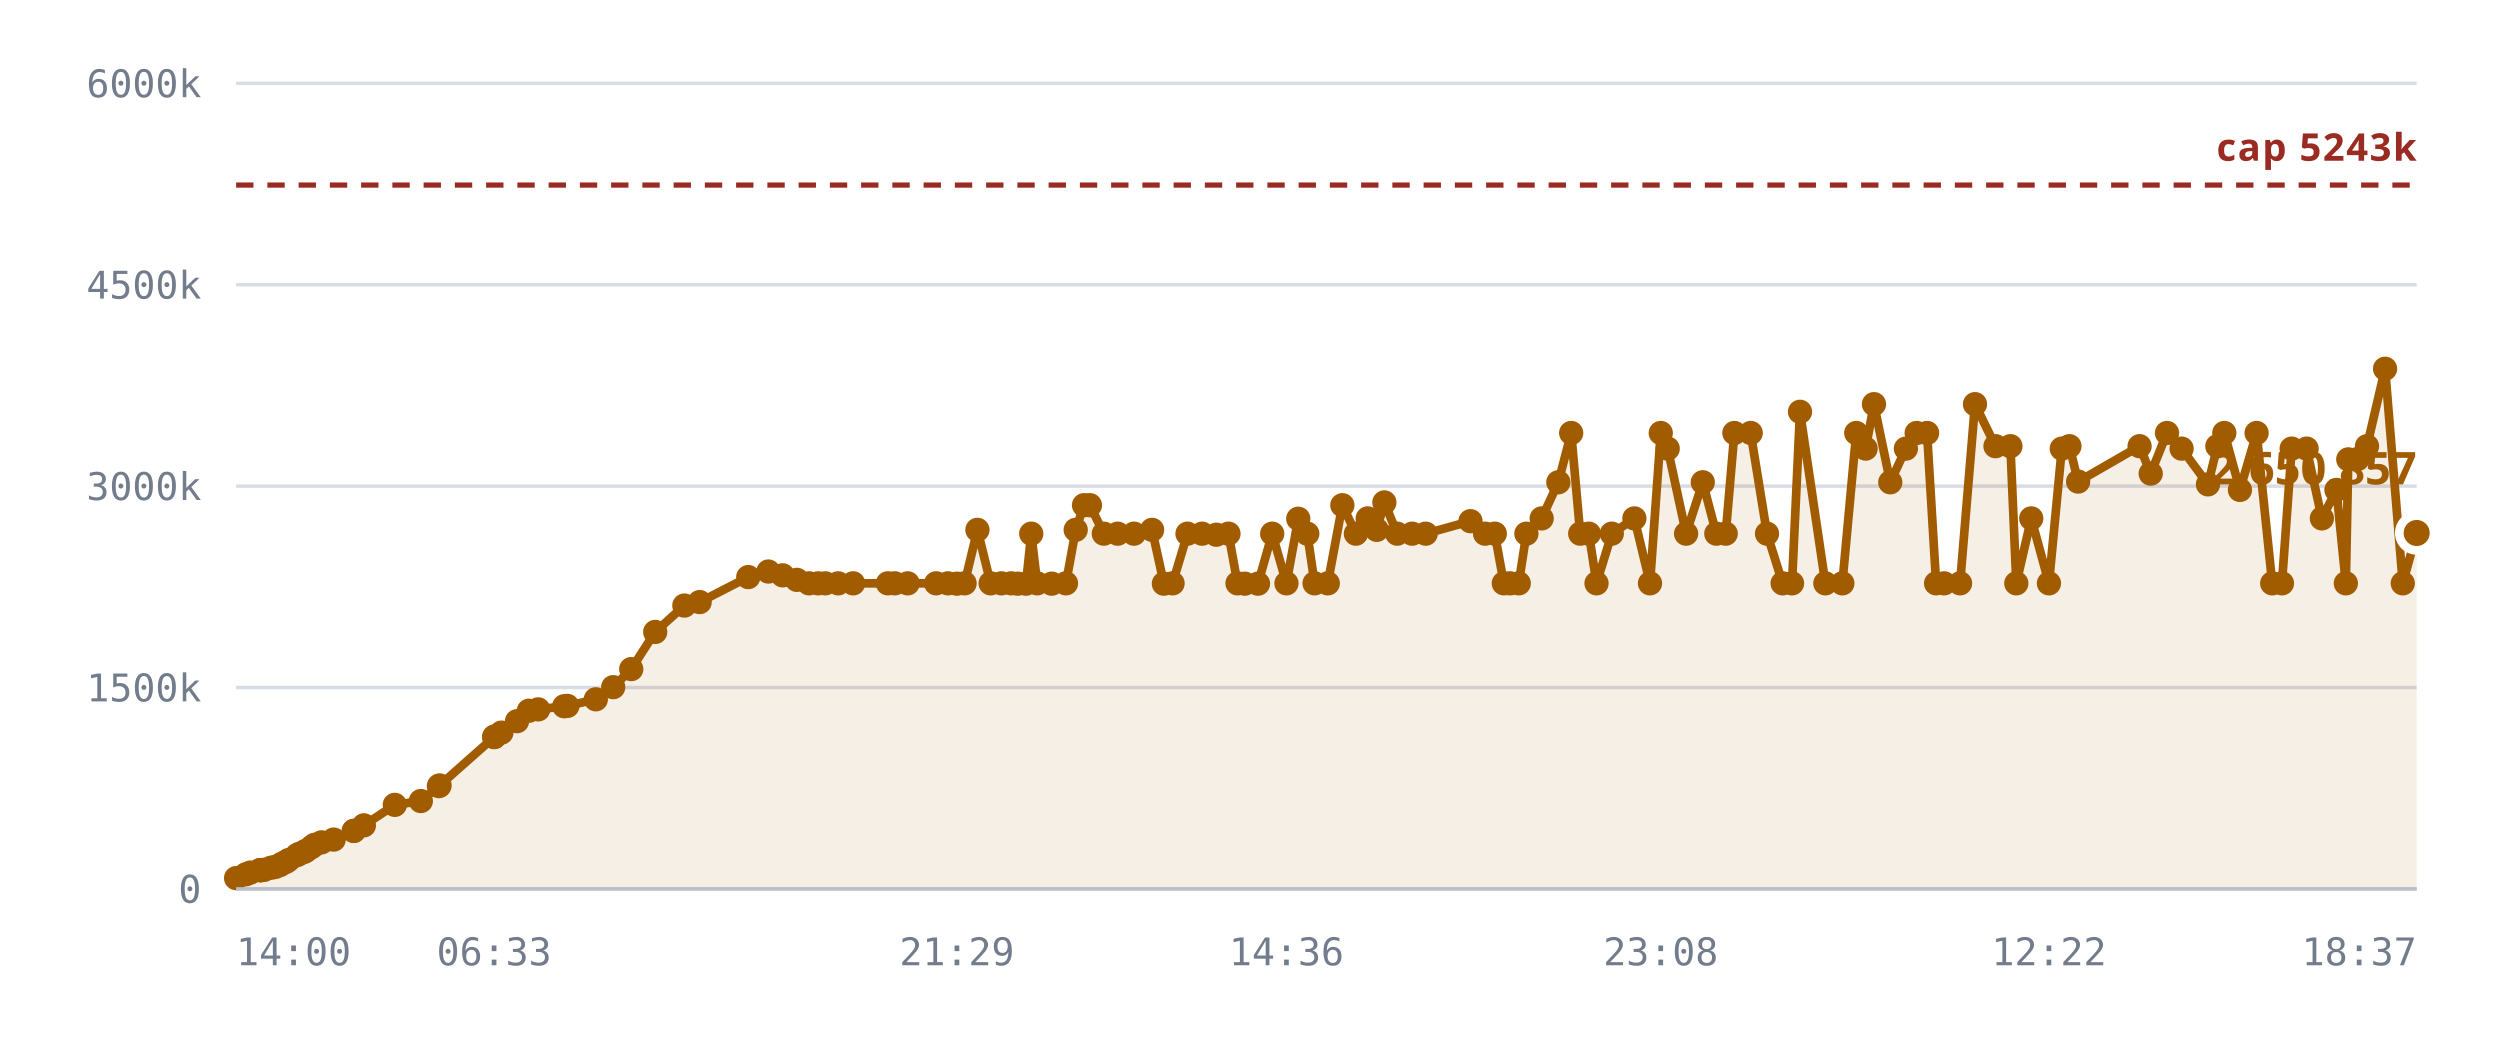
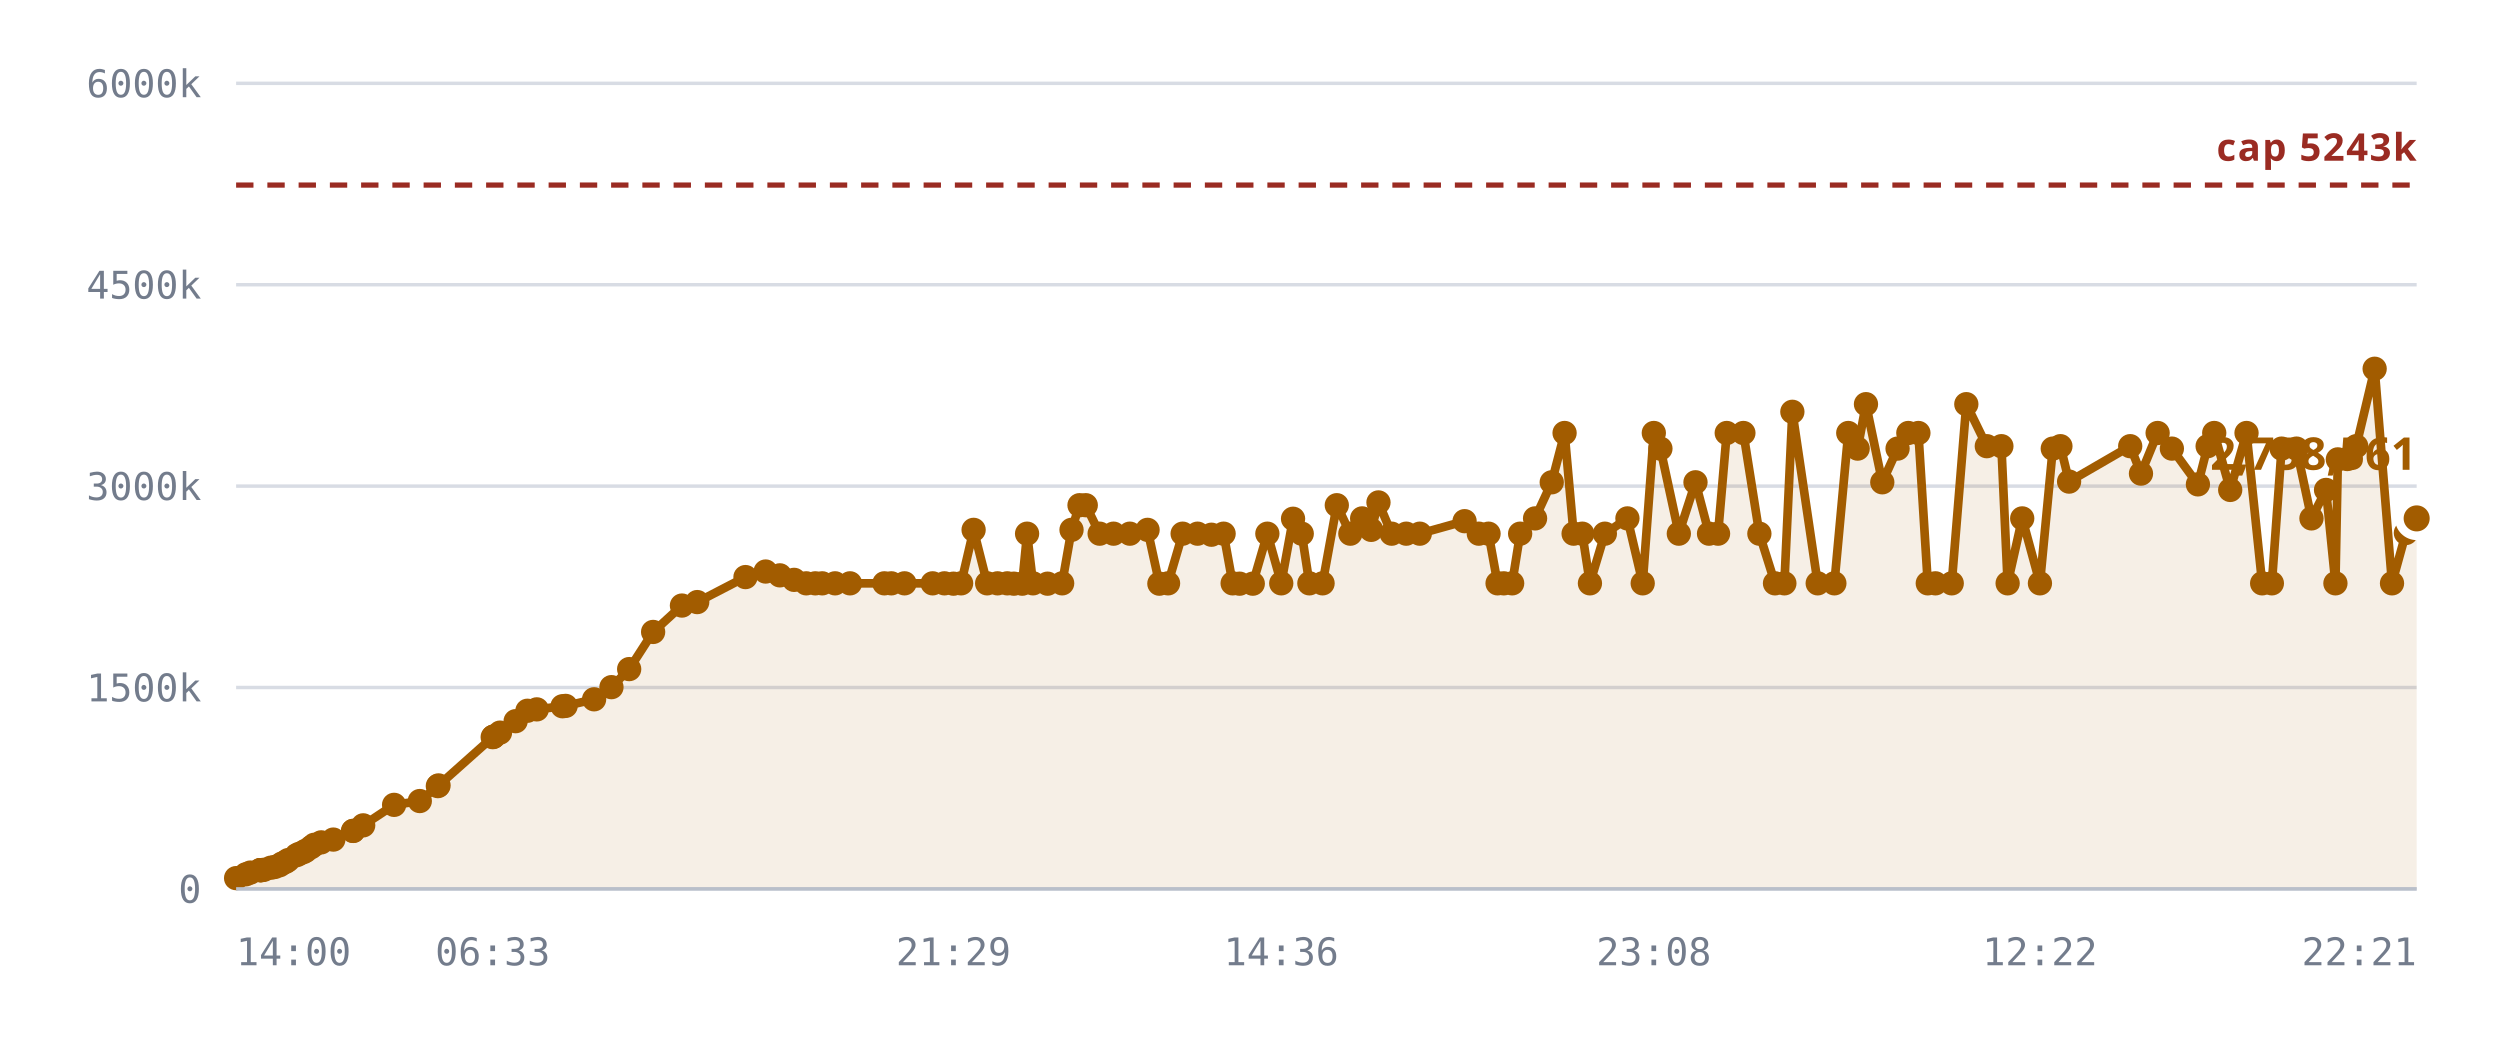
<svg xmlns="http://www.w3.org/2000/svg" viewBox="0 0 720 300" role="img" aria-label="Notes stored against the 5,242,880 cap">
  <style>
    .grid      { stroke: var(--chart-grid, #d8dce4); stroke-width: 1; }
    .cap       { stroke: var(--chart-cap, #9a2b22); stroke-width: 1.5; stroke-dasharray: 5 4; }
    .cap-label { fill: var(--chart-cap, #9a2b22); font: 600 11px Archivo, system-ui, sans-serif; letter-spacing: .04em; }
    .tick      { fill: var(--chart-muted, #737c8c); font: 500 11px "IBM Plex Mono", ui-monospace, monospace; }
    .tick-y    { text-anchor: end; }
    .tick-x    { text-anchor: middle; }
    .series    { fill: none; stroke: var(--chart-line, #a25c00); stroke-width: 2.5; stroke-linejoin: round; stroke-linecap: round; }
    .fill      { fill: var(--chart-fill, rgba(162,92,0,.10)); stroke: none; }
    .dot       { fill: var(--chart-line, #a25c00); }
    .dot-last  { stroke: var(--chart-bg, #fff); stroke-width: 2.5; }
    .end-label { fill: var(--chart-line, #a25c00); font: 700 13px Archivo, system-ui, sans-serif; }
    .axis      { stroke: var(--chart-axis, #b9bfca); stroke-width: 1; }
  </style>
  <line x1="68" y1="256.0" x2="696" y2="256.0" class="grid" />
  <text x="58" y="260.0" class="tick tick-y">0</text>
  <line x1="68" y1="198.0" x2="696" y2="198.0" class="grid" />
  <text x="58" y="202.0" class="tick tick-y">1500k</text>
  <line x1="68" y1="140.0" x2="696" y2="140.0" class="grid" />
  <text x="58" y="144.0" class="tick tick-y">3000k</text>
  <line x1="68" y1="82.0" x2="696" y2="82.0" class="grid" />
  <text x="58" y="86.0" class="tick tick-y">4500k</text>
  <line x1="68" y1="24.0" x2="696" y2="24.0" class="grid" />
  <text x="58" y="28.0" class="tick tick-y">6000k</text>
-   <path d="M68.0,252.9 L70.8,251.8 L72.1,251.3 L74.9,250.6 L75.0,250.6 L75.1,250.6 L75.3,250.6 L76.1,250.5 L78.1,249.9 L79.2,249.7 L80.5,249.2 L81.3,248.7 L82.4,248.2 L83.1,247.7 L85.5,246.3 L86.2,245.9 L87.5,245.4 L88.2,245.0 L89.7,244.0 L90.6,243.3 L92.6,242.6 L96.1,241.8 L101.9,239.3 L101.9,239.3 L104.8,237.7 L113.7,231.8 L121.2,230.7 L126.4,226.4 L126.6,226.2 L142.3,212.3 L142.4,212.2 L142.5,212.1 L144.4,211.0 L148.9,207.7 L152.3,204.7 L155.0,204.3 L162.5,203.4 L163.4,203.3 L171.6,201.4 L176.6,197.9 L181.8,192.7 L188.7,182.0 L197.1,174.4 L201.5,173.4 L215.5,166.2 L221.3,164.6 L225.4,165.7 L229.5,167.0 L233.0,168.0 L235.6,168.0 L237.7,168.0 L241.4,168.0 L245.7,168.0 L255.7,168.0 L257.7,168.0 L261.4,168.0 L269.6,168.0 L273.0,168.0 L275.6,168.1 L277.8,168.0 L281.5,152.6 L285.3,168.0 L288.4,168.0 L291.2,168.0 L293.1,168.1 L295.5,168.1 L297.0,153.7 L298.7,168.0 L302.9,168.1 L307.0,168.0 L309.8,152.6 L312.2,145.5 L313.9,145.5 L317.9,153.7 L321.9,153.7 L326.6,153.7 L331.8,152.6 L335.2,168.1 L337.7,168.0 L342.0,153.7 L346.2,153.7 L350.3,154.0 L353.8,153.7 L356.4,168.0 L358.5,168.1 L362.3,168.1 L366.4,153.7 L370.5,168.0 L373.9,149.4 L376.5,153.7 L378.6,168.0 L382.4,168.0 L386.6,145.5 L390.5,153.7 L393.9,149.3 L396.5,152.6 L398.7,144.7 L402.4,153.7 L406.7,153.7 L410.6,153.7 L423.5,150.1 L427.7,153.7 L430.5,153.7 L433.1,168.0 L434.9,168.0 L437.4,168.0 L439.6,153.7 L444.0,149.3 L448.8,138.9 L452.5,124.7 L455.1,153.7 L457.6,153.7 L459.8,168.0 L464.2,153.7 L470.7,149.3 L475.2,168.0 L478.3,124.7 L480.3,129.2 L485.6,153.7 L490.4,138.9 L494.3,153.7 L497.0,153.7 L499.5,124.7 L504.2,124.7 L508.9,153.7 L513.4,168.0 L516.1,168.0 L518.4,118.6 L525.7,168.0 L530.6,168.0 L534.6,124.7 L537.3,129.2 L539.7,116.4 L544.4,138.9 L548.9,129.2 L552.0,124.7 L555.0,124.7 L557.6,168.0 L559.9,168.0 L564.5,168.0 L568.8,116.4 L574.7,128.5 L579.0,128.5 L580.7,168.0 L585.0,149.3 L590.1,168.0 L593.8,129.2 L596.0,128.5 L598.5,138.7 L616.2,128.5 L619.4,136.4 L624.1,124.7 L628.3,129.2 L635.9,139.5 L638.6,128.5 L640.6,124.7 L645.1,141.1 L649.9,124.7 L654.4,168.0 L657.2,168.0 L660.0,129.2 L664.3,129.2 L668.7,149.3 L672.9,141.1 L675.6,168.0 L676.3,132.3 L679.0,132.2 L681.7,128.5 L686.9,106.2 L692.0,168.0 L696.0,153.5 L696.0,256.0 L68.0,256.0 Z" class="fill" />
+   <path d="M68.0,252.9 L70.8,251.8 L72.1,251.3 L74.9,250.6 L75.0,250.6 L75.1,250.6 L75.3,250.6 L76.0,250.5 L78.0,249.9 L79.1,249.7 L80.5,249.2 L81.2,248.7 L82.3,248.2 L83.0,247.7 L85.4,246.3 L86.2,245.9 L87.4,245.4 L88.1,245.0 L89.6,244.0 L90.5,243.3 L92.5,242.6 L96.0,241.8 L101.7,239.3 L101.7,239.3 L104.6,237.7 L113.5,231.8 L120.9,230.7 L126.1,226.4 L126.3,226.2 L141.9,212.3 L142.1,212.2 L142.2,212.1 L144.0,211.0 L148.5,207.7 L151.9,204.7 L154.6,204.3 L162.0,203.4 L162.9,203.3 L171.1,201.4 L176.1,197.9 L181.2,192.7 L188.1,182.0 L196.4,174.4 L200.8,173.4 L214.7,166.2 L220.5,164.6 L224.6,165.7 L228.7,167.0 L232.2,168.0 L234.8,168.0 L236.8,168.0 L240.5,168.0 L244.8,168.0 L254.7,168.0 L256.7,168.0 L260.5,168.0 L268.6,168.0 L272.0,168.0 L274.6,168.1 L276.8,168.0 L280.4,152.6 L284.3,168.0 L287.3,168.0 L290.1,168.0 L292.0,168.1 L294.4,168.1 L295.8,153.7 L297.5,168.0 L301.7,168.1 L305.9,168.0 L308.6,152.6 L310.9,145.5 L312.7,145.5 L316.7,153.7 L320.7,153.7 L325.4,153.7 L330.5,152.6 L333.9,168.1 L336.4,168.0 L340.6,153.7 L344.9,153.7 L348.9,154.0 L352.4,153.7 L355.0,168.0 L357.0,168.1 L360.8,168.1 L365.0,153.7 L369.0,168.0 L372.4,149.4 L374.9,153.7 L377.1,168.0 L380.9,168.0 L385.0,145.5 L388.9,153.7 L392.3,149.3 L394.9,152.6 L397.0,144.7 L400.8,153.7 L405.0,153.7 L408.9,153.7 L421.8,150.1 L425.9,153.7 L428.7,153.7 L431.3,168.0 L433.1,168.0 L435.5,168.0 L437.8,153.7 L442.1,149.3 L446.9,138.9 L450.6,124.7 L453.2,153.7 L455.7,153.7 L457.9,168.0 L462.2,153.7 L468.7,149.3 L473.1,168.0 L476.3,124.7 L478.2,129.2 L483.5,153.7 L488.3,138.9 L492.2,153.7 L494.8,153.7 L497.3,124.7 L502.1,124.7 L506.7,153.7 L511.2,168.0 L513.9,168.0 L516.2,118.6 L523.5,168.0 L528.3,168.0 L532.3,124.7 L535.0,129.2 L537.4,116.4 L542.1,138.9 L546.5,129.2 L549.6,124.7 L552.5,124.7 L555.2,168.0 L557.4,168.0 L562.1,168.0 L566.3,116.4 L572.2,128.5 L576.4,128.5 L578.2,168.0 L582.4,149.3 L587.5,168.0 L591.2,129.2 L593.4,128.5 L595.9,138.7 L613.5,128.5 L616.6,136.4 L621.4,124.7 L625.5,129.2 L633.0,139.5 L635.8,128.5 L637.7,124.7 L642.3,141.1 L647.0,124.7 L651.5,168.0 L654.3,168.0 L657.1,129.2 L661.4,129.2 L665.7,149.3 L669.9,141.1 L672.6,168.0 L673.3,132.3 L676.0,132.2 L678.6,128.5 L683.9,106.2 L688.9,168.0 L692.9,153.5 L696.0,149.3 L696.0,256.0 L68.0,256.0 Z" class="fill" />
  <line x1="68" y1="53.3" x2="696" y2="53.3" class="cap" />
  <text x="696" y="46.3" class="cap-label" text-anchor="end">cap 5243k</text>
-   <path d="M68.0,252.9 L70.8,251.8 L72.1,251.3 L74.9,250.6 L75.0,250.6 L75.1,250.6 L75.3,250.6 L76.1,250.5 L78.1,249.9 L79.2,249.7 L80.5,249.2 L81.3,248.7 L82.4,248.2 L83.1,247.7 L85.5,246.3 L86.2,245.9 L87.5,245.4 L88.2,245.0 L89.7,244.0 L90.6,243.3 L92.6,242.6 L96.1,241.8 L101.9,239.3 L101.9,239.3 L104.8,237.7 L113.7,231.8 L121.2,230.7 L126.4,226.4 L126.6,226.2 L142.3,212.3 L142.4,212.2 L142.5,212.1 L144.4,211.0 L148.9,207.7 L152.3,204.7 L155.0,204.3 L162.5,203.4 L163.4,203.3 L171.6,201.4 L176.6,197.9 L181.8,192.7 L188.7,182.0 L197.1,174.4 L201.5,173.4 L215.5,166.2 L221.3,164.6 L225.4,165.7 L229.5,167.0 L233.0,168.0 L235.6,168.0 L237.7,168.0 L241.4,168.0 L245.7,168.0 L255.7,168.0 L257.7,168.0 L261.4,168.0 L269.6,168.0 L273.0,168.0 L275.6,168.1 L277.8,168.0 L281.5,152.6 L285.3,168.0 L288.4,168.0 L291.2,168.0 L293.1,168.1 L295.5,168.1 L297.0,153.7 L298.7,168.0 L302.9,168.1 L307.0,168.0 L309.8,152.6 L312.2,145.5 L313.9,145.5 L317.9,153.7 L321.9,153.7 L326.6,153.7 L331.8,152.6 L335.2,168.1 L337.7,168.0 L342.0,153.7 L346.2,153.7 L350.3,154.0 L353.8,153.7 L356.4,168.0 L358.5,168.1 L362.3,168.1 L366.4,153.7 L370.5,168.0 L373.9,149.4 L376.5,153.7 L378.6,168.0 L382.4,168.0 L386.6,145.5 L390.5,153.7 L393.9,149.3 L396.5,152.6 L398.7,144.7 L402.4,153.7 L406.7,153.7 L410.6,153.7 L423.5,150.1 L427.7,153.7 L430.5,153.7 L433.1,168.0 L434.9,168.0 L437.4,168.0 L439.6,153.7 L444.0,149.3 L448.8,138.9 L452.5,124.7 L455.1,153.7 L457.6,153.7 L459.8,168.0 L464.2,153.7 L470.7,149.3 L475.2,168.0 L478.3,124.7 L480.3,129.2 L485.6,153.7 L490.4,138.9 L494.3,153.7 L497.0,153.7 L499.5,124.7 L504.2,124.7 L508.9,153.7 L513.4,168.0 L516.1,168.0 L518.4,118.6 L525.7,168.0 L530.6,168.0 L534.6,124.7 L537.3,129.2 L539.7,116.4 L544.4,138.9 L548.9,129.2 L552.0,124.7 L555.0,124.7 L557.6,168.0 L559.9,168.0 L564.5,168.0 L568.8,116.4 L574.7,128.5 L579.0,128.5 L580.7,168.0 L585.0,149.3 L590.1,168.0 L593.8,129.2 L596.0,128.5 L598.5,138.7 L616.2,128.5 L619.4,136.4 L624.1,124.7 L628.3,129.2 L635.9,139.5 L638.6,128.5 L640.6,124.7 L645.1,141.1 L649.9,124.7 L654.4,168.0 L657.2,168.0 L660.0,129.2 L664.3,129.2 L668.7,149.3 L672.9,141.1 L675.6,168.0 L676.3,132.3 L679.0,132.2 L681.7,128.5 L686.9,106.2 L692.0,168.0 L696.0,153.5" class="series" />
+   <path d="M68.0,252.9 L70.8,251.8 L72.1,251.3 L74.9,250.6 L75.0,250.6 L75.1,250.6 L75.3,250.6 L76.0,250.5 L78.0,249.9 L79.1,249.7 L80.5,249.2 L81.2,248.7 L82.3,248.2 L83.0,247.7 L85.4,246.3 L86.2,245.9 L87.4,245.4 L88.1,245.0 L89.6,244.0 L90.5,243.3 L92.5,242.6 L96.0,241.8 L101.7,239.3 L101.7,239.3 L104.6,237.7 L113.5,231.8 L120.9,230.7 L126.1,226.4 L126.3,226.2 L141.9,212.3 L142.1,212.2 L142.2,212.1 L144.0,211.0 L148.5,207.7 L151.9,204.7 L154.6,204.3 L162.0,203.4 L162.9,203.3 L171.1,201.4 L176.1,197.9 L181.2,192.7 L188.1,182.0 L196.4,174.4 L200.8,173.4 L214.7,166.2 L220.5,164.6 L224.6,165.7 L228.7,167.0 L232.2,168.0 L234.8,168.0 L236.8,168.0 L240.5,168.0 L244.8,168.0 L254.7,168.0 L256.7,168.0 L260.5,168.0 L268.6,168.0 L272.0,168.0 L274.6,168.1 L276.8,168.0 L280.4,152.6 L284.3,168.0 L287.3,168.0 L290.1,168.0 L292.0,168.1 L294.4,168.1 L295.8,153.7 L297.5,168.0 L301.7,168.1 L305.9,168.0 L308.6,152.6 L310.9,145.5 L312.7,145.5 L316.7,153.7 L320.7,153.7 L325.4,153.7 L330.5,152.6 L333.9,168.1 L336.4,168.0 L340.6,153.7 L344.9,153.7 L348.9,154.0 L352.4,153.7 L355.0,168.0 L357.0,168.1 L360.8,168.1 L365.0,153.7 L369.0,168.0 L372.4,149.4 L374.9,153.7 L377.1,168.0 L380.9,168.0 L385.0,145.5 L388.9,153.7 L392.3,149.3 L394.9,152.6 L397.0,144.7 L400.8,153.7 L405.0,153.7 L408.9,153.7 L421.8,150.1 L425.9,153.7 L428.7,153.7 L431.3,168.0 L433.1,168.0 L435.5,168.0 L437.8,153.7 L442.1,149.3 L446.9,138.9 L450.6,124.7 L453.2,153.7 L455.7,153.7 L457.9,168.0 L462.2,153.7 L468.7,149.3 L473.1,168.0 L476.3,124.7 L478.2,129.2 L483.5,153.7 L488.3,138.9 L492.2,153.7 L494.8,153.7 L497.3,124.7 L502.1,124.7 L506.7,153.7 L511.2,168.0 L513.9,168.0 L516.2,118.6 L523.5,168.0 L528.3,168.0 L532.3,124.7 L535.0,129.2 L537.4,116.4 L542.1,138.9 L546.5,129.2 L549.6,124.7 L552.5,124.7 L555.2,168.0 L557.4,168.0 L562.1,168.0 L566.3,116.4 L572.2,128.5 L576.4,128.5 L578.2,168.0 L582.4,149.3 L587.5,168.0 L591.2,129.2 L593.4,128.5 L595.9,138.7 L613.5,128.5 L616.6,136.4 L621.4,124.7 L625.5,129.2 L633.0,139.5 L635.8,128.5 L637.7,124.7 L642.3,141.1 L647.0,124.7 L651.5,168.0 L654.3,168.0 L657.1,129.2 L661.4,129.2 L665.7,149.3 L669.9,141.1 L672.6,168.0 L673.3,132.3 L676.0,132.2 L678.6,128.5 L683.9,106.2 L688.9,168.0 L692.9,153.5 L696.0,149.3" class="series" />
  <circle cx="68.0" cy="252.9" r="3.5" class="dot" />
  <circle cx="70.8" cy="251.8" r="3.5" class="dot" />
  <circle cx="72.1" cy="251.3" r="3.5" class="dot" />
  <circle cx="74.9" cy="250.6" r="3.5" class="dot" />
  <circle cx="75.0" cy="250.6" r="3.5" class="dot" />
  <circle cx="75.1" cy="250.6" r="3.5" class="dot" />
  <circle cx="75.3" cy="250.6" r="3.5" class="dot" />
-   <circle cx="76.1" cy="250.5" r="3.5" class="dot" />
-   <circle cx="78.1" cy="249.9" r="3.5" class="dot" />
-   <circle cx="79.2" cy="249.7" r="3.5" class="dot" />
+   <circle cx="76.0" cy="250.5" r="3.5" class="dot" />
+   <circle cx="78.0" cy="249.9" r="3.5" class="dot" />
+   <circle cx="79.1" cy="249.7" r="3.5" class="dot" />
  <circle cx="80.5" cy="249.2" r="3.5" class="dot" />
-   <circle cx="81.3" cy="248.7" r="3.5" class="dot" />
-   <circle cx="82.4" cy="248.2" r="3.5" class="dot" />
-   <circle cx="83.1" cy="247.7" r="3.5" class="dot" />
-   <circle cx="85.5" cy="246.3" r="3.5" class="dot" />
+   <circle cx="81.2" cy="248.7" r="3.5" class="dot" />
+   <circle cx="82.3" cy="248.2" r="3.5" class="dot" />
+   <circle cx="83.0" cy="247.7" r="3.5" class="dot" />
+   <circle cx="85.4" cy="246.3" r="3.5" class="dot" />
  <circle cx="86.2" cy="245.9" r="3.5" class="dot" />
-   <circle cx="87.5" cy="245.4" r="3.5" class="dot" />
-   <circle cx="88.2" cy="245.0" r="3.5" class="dot" />
-   <circle cx="89.7" cy="244.0" r="3.5" class="dot" />
-   <circle cx="90.6" cy="243.3" r="3.5" class="dot" />
-   <circle cx="92.6" cy="242.6" r="3.5" class="dot" />
-   <circle cx="96.1" cy="241.8" r="3.5" class="dot" />
-   <circle cx="101.9" cy="239.3" r="3.5" class="dot" />
-   <circle cx="101.9" cy="239.3" r="3.5" class="dot" />
-   <circle cx="104.8" cy="237.7" r="3.5" class="dot" />
-   <circle cx="113.7" cy="231.8" r="3.5" class="dot" />
-   <circle cx="121.2" cy="230.7" r="3.5" class="dot" />
-   <circle cx="126.4" cy="226.4" r="3.5" class="dot" />
-   <circle cx="126.6" cy="226.2" r="3.5" class="dot" />
-   <circle cx="142.3" cy="212.3" r="3.5" class="dot" />
-   <circle cx="142.4" cy="212.2" r="3.5" class="dot" />
-   <circle cx="142.5" cy="212.1" r="3.5" class="dot" />
-   <circle cx="144.4" cy="211.0" r="3.5" class="dot" />
-   <circle cx="148.9" cy="207.7" r="3.5" class="dot" />
-   <circle cx="152.3" cy="204.7" r="3.5" class="dot" />
-   <circle cx="155.0" cy="204.3" r="3.5" class="dot" />
-   <circle cx="162.5" cy="203.4" r="3.5" class="dot" />
-   <circle cx="163.4" cy="203.3" r="3.5" class="dot" />
-   <circle cx="171.6" cy="201.4" r="3.5" class="dot" />
-   <circle cx="176.6" cy="197.9" r="3.5" class="dot" />
-   <circle cx="181.8" cy="192.7" r="3.5" class="dot" />
-   <circle cx="188.7" cy="182.0" r="3.5" class="dot" />
-   <circle cx="197.1" cy="174.4" r="3.5" class="dot" />
-   <circle cx="201.5" cy="173.4" r="3.5" class="dot" />
-   <circle cx="215.5" cy="166.2" r="3.5" class="dot" />
-   <circle cx="221.3" cy="164.6" r="3.5" class="dot" />
-   <circle cx="225.4" cy="165.7" r="3.5" class="dot" />
-   <circle cx="229.5" cy="167.0" r="3.5" class="dot" />
-   <circle cx="233.0" cy="168.0" r="3.5" class="dot" />
-   <circle cx="235.6" cy="168.0" r="3.5" class="dot" />
-   <circle cx="237.7" cy="168.0" r="3.5" class="dot" />
-   <circle cx="241.4" cy="168.0" r="3.5" class="dot" />
-   <circle cx="245.7" cy="168.0" r="3.5" class="dot" />
-   <circle cx="255.7" cy="168.0" r="3.5" class="dot" />
-   <circle cx="257.7" cy="168.0" r="3.5" class="dot" />
-   <circle cx="261.4" cy="168.0" r="3.5" class="dot" />
-   <circle cx="269.6" cy="168.0" r="3.5" class="dot" />
-   <circle cx="273.0" cy="168.0" r="3.5" class="dot" />
-   <circle cx="275.6" cy="168.1" r="3.5" class="dot" />
-   <circle cx="277.8" cy="168.0" r="3.5" class="dot" />
-   <circle cx="281.5" cy="152.6" r="3.5" class="dot" />
-   <circle cx="285.3" cy="168.0" r="3.5" class="dot" />
-   <circle cx="288.4" cy="168.0" r="3.5" class="dot" />
-   <circle cx="291.2" cy="168.0" r="3.5" class="dot" />
-   <circle cx="293.1" cy="168.1" r="3.5" class="dot" />
-   <circle cx="295.5" cy="168.1" r="3.5" class="dot" />
-   <circle cx="297.0" cy="153.7" r="3.5" class="dot" />
-   <circle cx="298.7" cy="168.0" r="3.5" class="dot" />
-   <circle cx="302.9" cy="168.1" r="3.5" class="dot" />
-   <circle cx="307.0" cy="168.0" r="3.5" class="dot" />
-   <circle cx="309.8" cy="152.6" r="3.5" class="dot" />
-   <circle cx="312.2" cy="145.5" r="3.5" class="dot" />
-   <circle cx="313.9" cy="145.5" r="3.5" class="dot" />
-   <circle cx="317.9" cy="153.7" r="3.5" class="dot" />
-   <circle cx="321.9" cy="153.7" r="3.5" class="dot" />
-   <circle cx="326.6" cy="153.7" r="3.5" class="dot" />
-   <circle cx="331.8" cy="152.6" r="3.5" class="dot" />
-   <circle cx="335.2" cy="168.1" r="3.5" class="dot" />
-   <circle cx="337.7" cy="168.0" r="3.5" class="dot" />
-   <circle cx="342.0" cy="153.7" r="3.5" class="dot" />
-   <circle cx="346.2" cy="153.7" r="3.5" class="dot" />
-   <circle cx="350.3" cy="154.0" r="3.5" class="dot" />
-   <circle cx="353.8" cy="153.7" r="3.5" class="dot" />
-   <circle cx="356.4" cy="168.0" r="3.5" class="dot" />
-   <circle cx="358.5" cy="168.1" r="3.5" class="dot" />
-   <circle cx="362.3" cy="168.1" r="3.5" class="dot" />
-   <circle cx="366.4" cy="153.7" r="3.5" class="dot" />
-   <circle cx="370.5" cy="168.0" r="3.5" class="dot" />
-   <circle cx="373.9" cy="149.4" r="3.5" class="dot" />
-   <circle cx="376.5" cy="153.7" r="3.5" class="dot" />
-   <circle cx="378.6" cy="168.0" r="3.5" class="dot" />
-   <circle cx="382.4" cy="168.0" r="3.5" class="dot" />
-   <circle cx="386.6" cy="145.5" r="3.5" class="dot" />
-   <circle cx="390.5" cy="153.7" r="3.5" class="dot" />
-   <circle cx="393.9" cy="149.3" r="3.5" class="dot" />
-   <circle cx="396.5" cy="152.6" r="3.5" class="dot" />
-   <circle cx="398.7" cy="144.7" r="3.5" class="dot" />
-   <circle cx="402.4" cy="153.7" r="3.5" class="dot" />
-   <circle cx="406.7" cy="153.7" r="3.5" class="dot" />
-   <circle cx="410.6" cy="153.7" r="3.5" class="dot" />
-   <circle cx="423.5" cy="150.1" r="3.5" class="dot" />
-   <circle cx="427.7" cy="153.7" r="3.5" class="dot" />
-   <circle cx="430.5" cy="153.7" r="3.5" class="dot" />
+   <circle cx="87.4" cy="245.4" r="3.5" class="dot" />
+   <circle cx="88.1" cy="245.0" r="3.5" class="dot" />
+   <circle cx="89.6" cy="244.0" r="3.5" class="dot" />
+   <circle cx="90.5" cy="243.3" r="3.5" class="dot" />
+   <circle cx="92.5" cy="242.6" r="3.5" class="dot" />
+   <circle cx="96.0" cy="241.8" r="3.5" class="dot" />
+   <circle cx="101.7" cy="239.3" r="3.5" class="dot" />
+   <circle cx="101.7" cy="239.3" r="3.5" class="dot" />
+   <circle cx="104.6" cy="237.7" r="3.5" class="dot" />
+   <circle cx="113.5" cy="231.8" r="3.5" class="dot" />
+   <circle cx="120.9" cy="230.7" r="3.5" class="dot" />
+   <circle cx="126.1" cy="226.4" r="3.5" class="dot" />
+   <circle cx="126.3" cy="226.2" r="3.5" class="dot" />
+   <circle cx="141.9" cy="212.3" r="3.5" class="dot" />
+   <circle cx="142.1" cy="212.2" r="3.5" class="dot" />
+   <circle cx="142.2" cy="212.1" r="3.5" class="dot" />
+   <circle cx="144.0" cy="211.0" r="3.5" class="dot" />
+   <circle cx="148.5" cy="207.7" r="3.5" class="dot" />
+   <circle cx="151.9" cy="204.7" r="3.5" class="dot" />
+   <circle cx="154.6" cy="204.3" r="3.5" class="dot" />
+   <circle cx="162.0" cy="203.4" r="3.5" class="dot" />
+   <circle cx="162.9" cy="203.3" r="3.5" class="dot" />
+   <circle cx="171.1" cy="201.4" r="3.5" class="dot" />
+   <circle cx="176.1" cy="197.9" r="3.5" class="dot" />
+   <circle cx="181.2" cy="192.7" r="3.5" class="dot" />
+   <circle cx="188.1" cy="182.0" r="3.5" class="dot" />
+   <circle cx="196.4" cy="174.4" r="3.5" class="dot" />
+   <circle cx="200.8" cy="173.4" r="3.5" class="dot" />
+   <circle cx="214.7" cy="166.2" r="3.5" class="dot" />
+   <circle cx="220.5" cy="164.6" r="3.5" class="dot" />
+   <circle cx="224.6" cy="165.7" r="3.5" class="dot" />
+   <circle cx="228.7" cy="167.0" r="3.5" class="dot" />
+   <circle cx="232.2" cy="168.0" r="3.5" class="dot" />
+   <circle cx="234.8" cy="168.0" r="3.5" class="dot" />
+   <circle cx="236.8" cy="168.0" r="3.5" class="dot" />
+   <circle cx="240.5" cy="168.0" r="3.5" class="dot" />
+   <circle cx="244.8" cy="168.0" r="3.5" class="dot" />
+   <circle cx="254.7" cy="168.0" r="3.5" class="dot" />
+   <circle cx="256.7" cy="168.0" r="3.5" class="dot" />
+   <circle cx="260.5" cy="168.0" r="3.5" class="dot" />
+   <circle cx="268.6" cy="168.0" r="3.5" class="dot" />
+   <circle cx="272.0" cy="168.0" r="3.5" class="dot" />
+   <circle cx="274.6" cy="168.1" r="3.5" class="dot" />
+   <circle cx="276.8" cy="168.0" r="3.5" class="dot" />
+   <circle cx="280.4" cy="152.6" r="3.5" class="dot" />
+   <circle cx="284.3" cy="168.0" r="3.5" class="dot" />
+   <circle cx="287.3" cy="168.0" r="3.5" class="dot" />
+   <circle cx="290.1" cy="168.0" r="3.5" class="dot" />
+   <circle cx="292.0" cy="168.1" r="3.5" class="dot" />
+   <circle cx="294.4" cy="168.1" r="3.5" class="dot" />
+   <circle cx="295.8" cy="153.7" r="3.5" class="dot" />
+   <circle cx="297.5" cy="168.0" r="3.5" class="dot" />
+   <circle cx="301.7" cy="168.1" r="3.5" class="dot" />
+   <circle cx="305.9" cy="168.0" r="3.5" class="dot" />
+   <circle cx="308.6" cy="152.6" r="3.5" class="dot" />
+   <circle cx="310.9" cy="145.5" r="3.5" class="dot" />
+   <circle cx="312.7" cy="145.5" r="3.5" class="dot" />
+   <circle cx="316.7" cy="153.7" r="3.5" class="dot" />
+   <circle cx="320.7" cy="153.7" r="3.5" class="dot" />
+   <circle cx="325.4" cy="153.7" r="3.5" class="dot" />
+   <circle cx="330.5" cy="152.6" r="3.5" class="dot" />
+   <circle cx="333.9" cy="168.1" r="3.5" class="dot" />
+   <circle cx="336.4" cy="168.0" r="3.5" class="dot" />
+   <circle cx="340.6" cy="153.7" r="3.5" class="dot" />
+   <circle cx="344.9" cy="153.7" r="3.5" class="dot" />
+   <circle cx="348.9" cy="154.0" r="3.5" class="dot" />
+   <circle cx="352.4" cy="153.7" r="3.5" class="dot" />
+   <circle cx="355.0" cy="168.0" r="3.5" class="dot" />
+   <circle cx="357.0" cy="168.1" r="3.5" class="dot" />
+   <circle cx="360.8" cy="168.1" r="3.5" class="dot" />
+   <circle cx="365.0" cy="153.7" r="3.5" class="dot" />
+   <circle cx="369.0" cy="168.0" r="3.5" class="dot" />
+   <circle cx="372.4" cy="149.4" r="3.5" class="dot" />
+   <circle cx="374.9" cy="153.7" r="3.5" class="dot" />
+   <circle cx="377.1" cy="168.0" r="3.5" class="dot" />
+   <circle cx="380.9" cy="168.0" r="3.5" class="dot" />
+   <circle cx="385.0" cy="145.5" r="3.5" class="dot" />
+   <circle cx="388.9" cy="153.7" r="3.5" class="dot" />
+   <circle cx="392.3" cy="149.3" r="3.5" class="dot" />
+   <circle cx="394.9" cy="152.6" r="3.5" class="dot" />
+   <circle cx="397.0" cy="144.7" r="3.5" class="dot" />
+   <circle cx="400.8" cy="153.7" r="3.5" class="dot" />
+   <circle cx="405.0" cy="153.7" r="3.5" class="dot" />
+   <circle cx="408.9" cy="153.7" r="3.5" class="dot" />
+   <circle cx="421.8" cy="150.1" r="3.5" class="dot" />
+   <circle cx="425.9" cy="153.7" r="3.5" class="dot" />
+   <circle cx="428.7" cy="153.7" r="3.5" class="dot" />
+   <circle cx="431.3" cy="168.0" r="3.5" class="dot" />
  <circle cx="433.1" cy="168.0" r="3.5" class="dot" />
-   <circle cx="434.9" cy="168.0" r="3.5" class="dot" />
-   <circle cx="437.4" cy="168.0" r="3.5" class="dot" />
-   <circle cx="439.6" cy="153.7" r="3.5" class="dot" />
-   <circle cx="444.0" cy="149.3" r="3.5" class="dot" />
-   <circle cx="448.8" cy="138.9" r="3.5" class="dot" />
-   <circle cx="452.5" cy="124.7" r="3.5" class="dot" />
-   <circle cx="455.1" cy="153.7" r="3.5" class="dot" />
-   <circle cx="457.6" cy="153.7" r="3.5" class="dot" />
-   <circle cx="459.8" cy="168.0" r="3.5" class="dot" />
-   <circle cx="464.2" cy="153.7" r="3.5" class="dot" />
-   <circle cx="470.7" cy="149.3" r="3.5" class="dot" />
-   <circle cx="475.2" cy="168.0" r="3.5" class="dot" />
-   <circle cx="478.3" cy="124.7" r="3.5" class="dot" />
-   <circle cx="480.3" cy="129.2" r="3.5" class="dot" />
-   <circle cx="485.6" cy="153.7" r="3.5" class="dot" />
-   <circle cx="490.4" cy="138.9" r="3.5" class="dot" />
-   <circle cx="494.3" cy="153.7" r="3.5" class="dot" />
-   <circle cx="497.0" cy="153.7" r="3.5" class="dot" />
-   <circle cx="499.5" cy="124.7" r="3.5" class="dot" />
-   <circle cx="504.2" cy="124.7" r="3.5" class="dot" />
-   <circle cx="508.9" cy="153.7" r="3.5" class="dot" />
-   <circle cx="513.4" cy="168.0" r="3.5" class="dot" />
-   <circle cx="516.1" cy="168.0" r="3.5" class="dot" />
-   <circle cx="518.4" cy="118.6" r="3.5" class="dot" />
-   <circle cx="525.7" cy="168.0" r="3.5" class="dot" />
-   <circle cx="530.6" cy="168.0" r="3.5" class="dot" />
-   <circle cx="534.6" cy="124.7" r="3.5" class="dot" />
-   <circle cx="537.3" cy="129.2" r="3.5" class="dot" />
-   <circle cx="539.7" cy="116.4" r="3.5" class="dot" />
-   <circle cx="544.4" cy="138.9" r="3.5" class="dot" />
-   <circle cx="548.9" cy="129.2" r="3.5" class="dot" />
-   <circle cx="552.0" cy="124.7" r="3.5" class="dot" />
-   <circle cx="555.0" cy="124.7" r="3.5" class="dot" />
-   <circle cx="557.6" cy="168.0" r="3.5" class="dot" />
-   <circle cx="559.9" cy="168.0" r="3.5" class="dot" />
-   <circle cx="564.5" cy="168.0" r="3.5" class="dot" />
-   <circle cx="568.8" cy="116.4" r="3.5" class="dot" />
-   <circle cx="574.7" cy="128.5" r="3.5" class="dot" />
-   <circle cx="579.0" cy="128.5" r="3.5" class="dot" />
-   <circle cx="580.7" cy="168.0" r="3.5" class="dot" />
-   <circle cx="585.0" cy="149.3" r="3.5" class="dot" />
-   <circle cx="590.1" cy="168.0" r="3.5" class="dot" />
-   <circle cx="593.8" cy="129.2" r="3.5" class="dot" />
-   <circle cx="596.0" cy="128.5" r="3.5" class="dot" />
-   <circle cx="598.5" cy="138.7" r="3.5" class="dot" />
-   <circle cx="616.2" cy="128.5" r="3.5" class="dot" />
-   <circle cx="619.4" cy="136.4" r="3.5" class="dot" />
-   <circle cx="624.1" cy="124.7" r="3.5" class="dot" />
-   <circle cx="628.3" cy="129.2" r="3.5" class="dot" />
-   <circle cx="635.9" cy="139.5" r="3.5" class="dot" />
-   <circle cx="638.6" cy="128.5" r="3.5" class="dot" />
-   <circle cx="640.6" cy="124.7" r="3.5" class="dot" />
-   <circle cx="645.1" cy="141.1" r="3.5" class="dot" />
-   <circle cx="649.9" cy="124.7" r="3.5" class="dot" />
-   <circle cx="654.4" cy="168.0" r="3.5" class="dot" />
-   <circle cx="657.2" cy="168.0" r="3.5" class="dot" />
-   <circle cx="660.0" cy="129.2" r="3.5" class="dot" />
-   <circle cx="664.3" cy="129.2" r="3.5" class="dot" />
-   <circle cx="668.7" cy="149.3" r="3.5" class="dot" />
-   <circle cx="672.9" cy="141.1" r="3.5" class="dot" />
-   <circle cx="675.6" cy="168.0" r="3.5" class="dot" />
-   <circle cx="676.3" cy="132.3" r="3.5" class="dot" />
-   <circle cx="679.0" cy="132.2" r="3.5" class="dot" />
-   <circle cx="681.7" cy="128.5" r="3.5" class="dot" />
-   <circle cx="686.9" cy="106.2" r="3.5" class="dot" />
-   <circle cx="692.0" cy="168.0" r="3.5" class="dot" />
-   <circle cx="696.0" cy="153.5" r="5" class="dot dot-last" />
-   <text x="696.0" y="139.5" class="end-label" text-anchor="end">2,650,857</text>
+   <circle cx="435.5" cy="168.0" r="3.5" class="dot" />
+   <circle cx="437.8" cy="153.7" r="3.5" class="dot" />
+   <circle cx="442.1" cy="149.3" r="3.5" class="dot" />
+   <circle cx="446.9" cy="138.9" r="3.5" class="dot" />
+   <circle cx="450.6" cy="124.7" r="3.5" class="dot" />
+   <circle cx="453.2" cy="153.7" r="3.5" class="dot" />
+   <circle cx="455.7" cy="153.7" r="3.5" class="dot" />
+   <circle cx="457.9" cy="168.0" r="3.5" class="dot" />
+   <circle cx="462.2" cy="153.7" r="3.5" class="dot" />
+   <circle cx="468.7" cy="149.3" r="3.5" class="dot" />
+   <circle cx="473.1" cy="168.0" r="3.5" class="dot" />
+   <circle cx="476.3" cy="124.7" r="3.5" class="dot" />
+   <circle cx="478.2" cy="129.2" r="3.5" class="dot" />
+   <circle cx="483.5" cy="153.7" r="3.5" class="dot" />
+   <circle cx="488.3" cy="138.9" r="3.5" class="dot" />
+   <circle cx="492.2" cy="153.7" r="3.5" class="dot" />
+   <circle cx="494.8" cy="153.7" r="3.5" class="dot" />
+   <circle cx="497.3" cy="124.7" r="3.5" class="dot" />
+   <circle cx="502.1" cy="124.7" r="3.5" class="dot" />
+   <circle cx="506.7" cy="153.7" r="3.5" class="dot" />
+   <circle cx="511.2" cy="168.0" r="3.5" class="dot" />
+   <circle cx="513.9" cy="168.0" r="3.5" class="dot" />
+   <circle cx="516.2" cy="118.6" r="3.5" class="dot" />
+   <circle cx="523.5" cy="168.0" r="3.5" class="dot" />
+   <circle cx="528.3" cy="168.0" r="3.5" class="dot" />
+   <circle cx="532.3" cy="124.7" r="3.5" class="dot" />
+   <circle cx="535.0" cy="129.2" r="3.5" class="dot" />
+   <circle cx="537.4" cy="116.4" r="3.5" class="dot" />
+   <circle cx="542.1" cy="138.9" r="3.5" class="dot" />
+   <circle cx="546.5" cy="129.2" r="3.5" class="dot" />
+   <circle cx="549.6" cy="124.7" r="3.5" class="dot" />
+   <circle cx="552.5" cy="124.7" r="3.5" class="dot" />
+   <circle cx="555.2" cy="168.0" r="3.5" class="dot" />
+   <circle cx="557.4" cy="168.0" r="3.5" class="dot" />
+   <circle cx="562.1" cy="168.0" r="3.5" class="dot" />
+   <circle cx="566.3" cy="116.4" r="3.5" class="dot" />
+   <circle cx="572.2" cy="128.5" r="3.5" class="dot" />
+   <circle cx="576.4" cy="128.5" r="3.5" class="dot" />
+   <circle cx="578.2" cy="168.0" r="3.5" class="dot" />
+   <circle cx="582.4" cy="149.3" r="3.5" class="dot" />
+   <circle cx="587.5" cy="168.0" r="3.5" class="dot" />
+   <circle cx="591.2" cy="129.2" r="3.5" class="dot" />
+   <circle cx="593.4" cy="128.5" r="3.5" class="dot" />
+   <circle cx="595.9" cy="138.7" r="3.5" class="dot" />
+   <circle cx="613.5" cy="128.5" r="3.5" class="dot" />
+   <circle cx="616.6" cy="136.4" r="3.5" class="dot" />
+   <circle cx="621.4" cy="124.7" r="3.5" class="dot" />
+   <circle cx="625.5" cy="129.2" r="3.5" class="dot" />
+   <circle cx="633.0" cy="139.5" r="3.5" class="dot" />
+   <circle cx="635.8" cy="128.5" r="3.5" class="dot" />
+   <circle cx="637.7" cy="124.7" r="3.5" class="dot" />
+   <circle cx="642.3" cy="141.1" r="3.5" class="dot" />
+   <circle cx="647.0" cy="124.7" r="3.5" class="dot" />
+   <circle cx="651.5" cy="168.0" r="3.5" class="dot" />
+   <circle cx="654.3" cy="168.0" r="3.5" class="dot" />
+   <circle cx="657.1" cy="129.2" r="3.5" class="dot" />
+   <circle cx="661.4" cy="129.2" r="3.5" class="dot" />
+   <circle cx="665.7" cy="149.3" r="3.5" class="dot" />
+   <circle cx="669.9" cy="141.1" r="3.5" class="dot" />
+   <circle cx="672.6" cy="168.0" r="3.5" class="dot" />
+   <circle cx="673.3" cy="132.3" r="3.5" class="dot" />
+   <circle cx="676.0" cy="132.2" r="3.5" class="dot" />
+   <circle cx="678.6" cy="128.5" r="3.5" class="dot" />
+   <circle cx="683.9" cy="106.2" r="3.5" class="dot" />
+   <circle cx="688.9" cy="168.0" r="3.5" class="dot" />
+   <circle cx="692.9" cy="153.5" r="3.5" class="dot" />
+   <circle cx="696.0" cy="149.3" r="5" class="dot dot-last" />
+   <text x="696.0" y="135.3" class="end-label" text-anchor="end">2,758,561</text>
  <line x1="68" y1="256" x2="696" y2="256" class="axis" />
  <text x="68.0" y="278" class="tick" text-anchor="start">14:00</text>
-   <text x="142.3" y="278" class="tick" text-anchor="middle">06:33</text>
-   <text x="275.6" y="278" class="tick" text-anchor="middle">21:29</text>
-   <text x="370.5" y="278" class="tick" text-anchor="middle">14:36</text>
-   <text x="478.3" y="278" class="tick" text-anchor="middle">23:08</text>
-   <text x="590.1" y="278" class="tick" text-anchor="middle">12:22</text>
-   <text x="696.0" y="278" class="tick" text-anchor="end">18:37</text>
+   <text x="141.9" y="278" class="tick" text-anchor="middle">06:33</text>
+   <text x="274.6" y="278" class="tick" text-anchor="middle">21:29</text>
+   <text x="369.0" y="278" class="tick" text-anchor="middle">14:36</text>
+   <text x="476.3" y="278" class="tick" text-anchor="middle">23:08</text>
+   <text x="587.5" y="278" class="tick" text-anchor="middle">12:22</text>
+   <text x="696.0" y="278" class="tick" text-anchor="end">22:21</text>
</svg>
